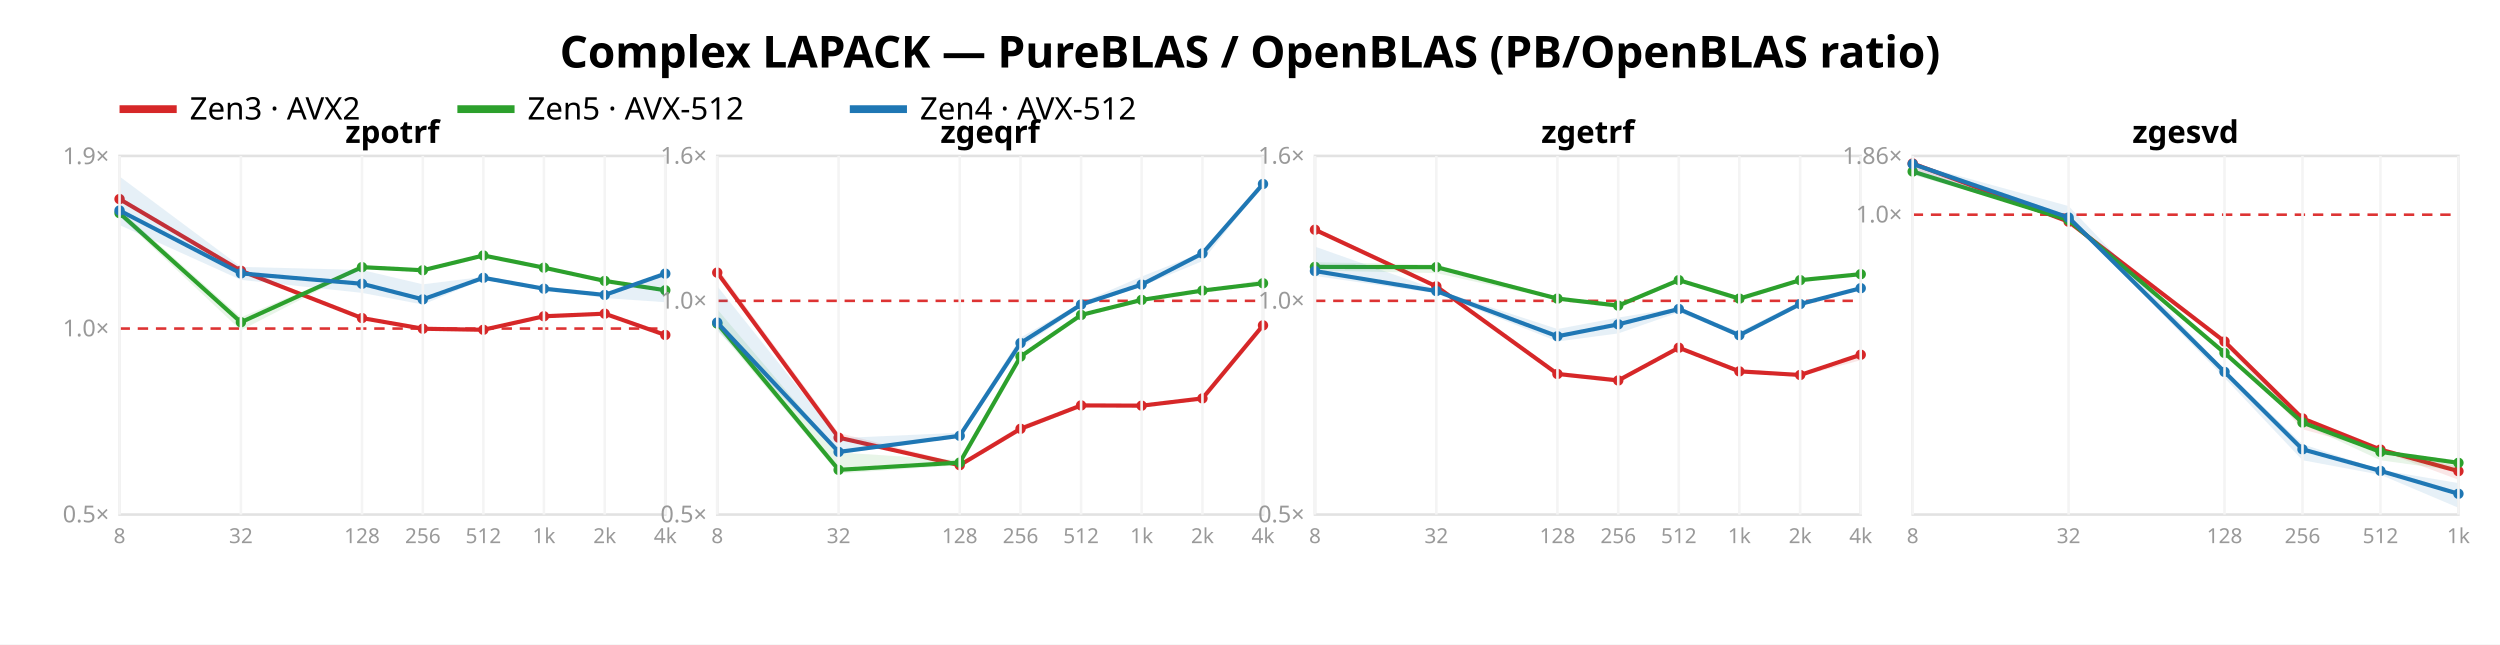
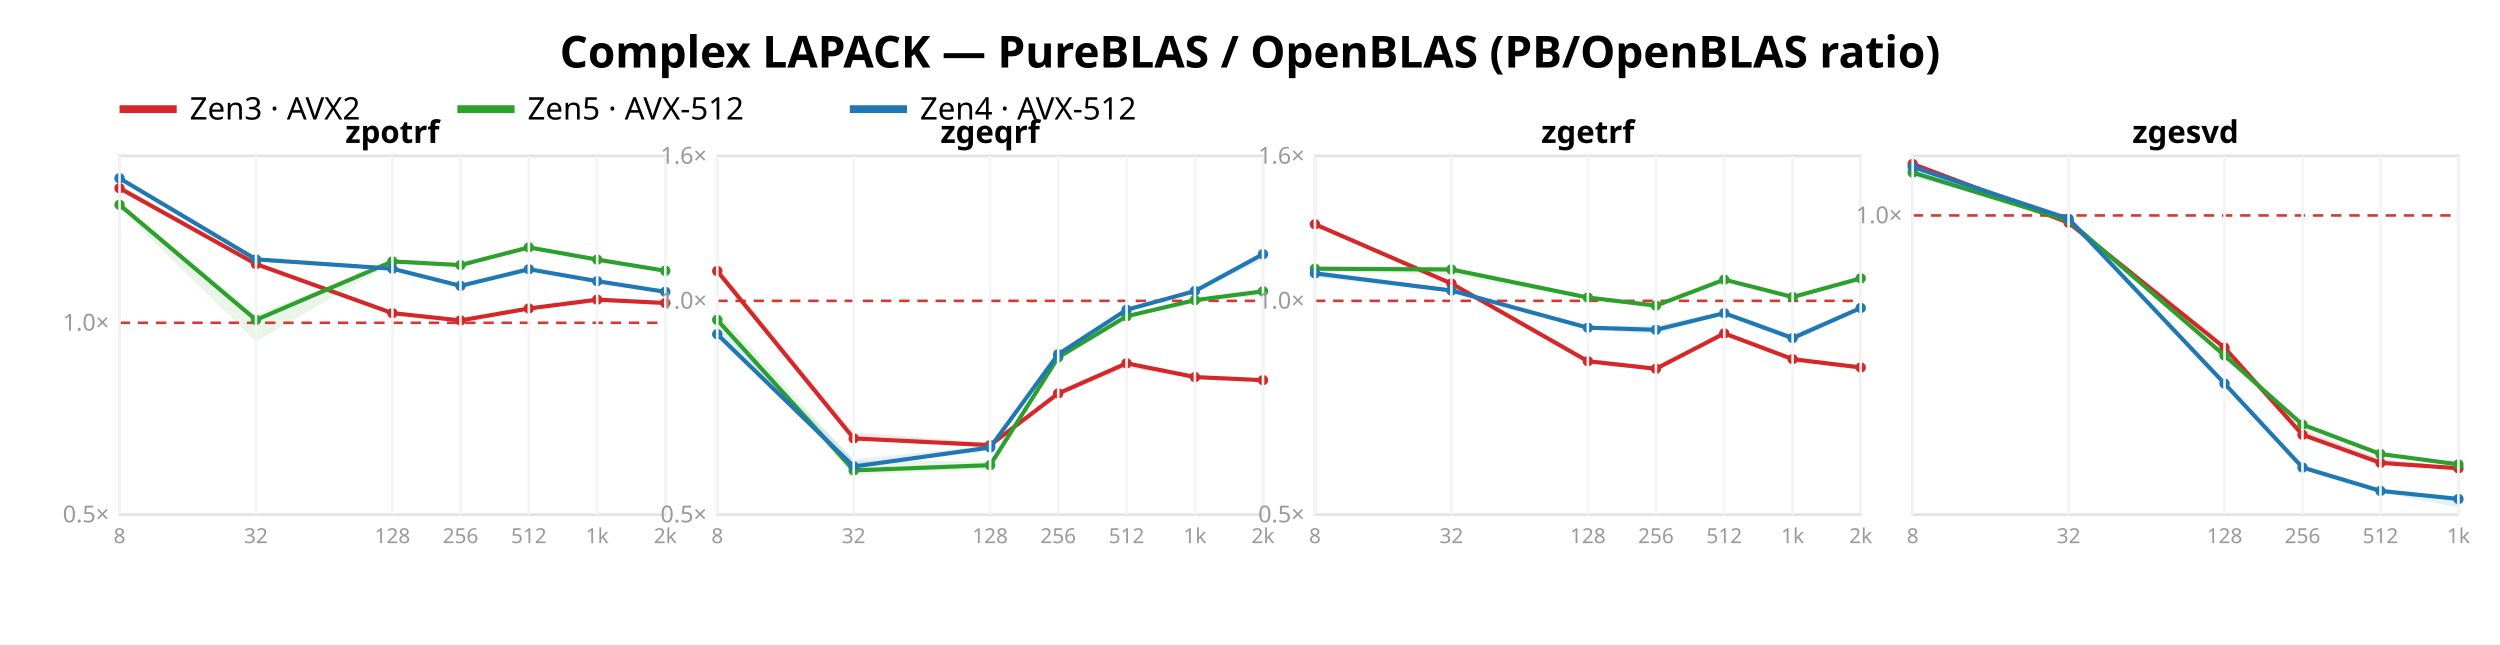
<svg xmlns="http://www.w3.org/2000/svg" width="962" height="248" font-family="sans-serif">
  <rect width="962" height="248" fill="white" />
  <text x="481.0" y="26" text-anchor="middle" font-size="17" font-weight="bold">Complex LAPACK — PureBLAS / OpenBLAS (PB/OpenBLAS ratio)</text>
  <line x1="46" y1="42" x2="68" y2="42" stroke="#d62728" stroke-width="3" />
  <text x="73" y="46" font-size="12">Zen3 · AVX2</text>
  <line x1="176" y1="42" x2="198" y2="42" stroke="#2ca02c" stroke-width="3" />
  <text x="203" y="46" font-size="12">Zen5 · AVX-512</text>
  <line x1="327" y1="42" x2="349" y2="42" stroke="#1f77b4" stroke-width="3" />
  <text x="354" y="46" font-size="12">Zen4 · AVX-512</text>
  <rect x="46" y="60" width="210" height="138" fill="none" stroke="#e2e2e2" />
-   <line x1="46" y1="126.431" x2="256" y2="126.431" stroke="#d33" stroke-dasharray="4 3" />
+   <line x1="46" y1="124.211" x2="256" y2="124.211" stroke="#d33" stroke-dasharray="4 3" />
  <text x="42" y="201.0" text-anchor="end" font-size="9" fill="#999">0.5×</text>
-   <text x="42" y="129.431" text-anchor="end" font-size="9" fill="#999">1.0×</text>
-   <text x="42" y="63.159" text-anchor="end" font-size="9" fill="#999">1.9×</text>
-   <polygon points="46.0,76.0 92.7,104.0 139.3,122.0 162.7,125.7 186.0,126.6 209.3,121.4 232.7,120.3 256.0,128.8 256.0,128.9 232.7,121.1 209.3,121.9 186.0,127.5 162.7,126.9 139.3,122.6 92.7,104.7 46.0,77.2" fill="#d62728" opacity="0.11" />
-   <polyline points="46.0,76.6 92.7,104.2 139.3,122.4 162.7,126.5 186.0,126.9 209.3,121.7 232.7,120.7 256.0,128.9" fill="none" stroke="#d62728" stroke-width="1.6" />
-   <circle cx="46.0" cy="76.6" r="2" fill="#d62728" />
-   <circle cx="92.7" cy="104.2" r="2" fill="#d62728" />
-   <circle cx="139.3" cy="122.4" r="2" fill="#d62728" />
-   <circle cx="162.7" cy="126.5" r="2" fill="#d62728" />
-   <circle cx="186.0" cy="126.9" r="2" fill="#d62728" />
-   <circle cx="209.3" cy="121.7" r="2" fill="#d62728" />
-   <circle cx="232.7" cy="120.7" r="2" fill="#d62728" />
-   <circle cx="256.0" cy="128.9" r="2" fill="#d62728" />
-   <polygon points="46.0,80.7 92.7,122.1 139.3,102.6 162.7,103.4 186.0,98.1 209.3,102.5 232.7,107.5 256.0,111.5 256.0,111.8 232.7,108.4 209.3,103.3 186.0,98.5 162.7,104.6 139.3,103.1 92.7,127.1 46.0,83.2" fill="#2ca02c" opacity="0.11" />
-   <polyline points="46.0,82.0 92.7,124.0 139.3,102.8 162.7,104.0 186.0,98.3 209.3,103.0 232.7,108.1 256.0,111.7" fill="none" stroke="#2ca02c" stroke-width="1.6" />
-   <circle cx="46.0" cy="82.0" r="2" fill="#2ca02c" />
-   <circle cx="92.7" cy="124.0" r="2" fill="#2ca02c" />
-   <circle cx="139.3" cy="102.8" r="2" fill="#2ca02c" />
-   <circle cx="162.7" cy="104.0" r="2" fill="#2ca02c" />
-   <circle cx="186.0" cy="98.3" r="2" fill="#2ca02c" />
-   <circle cx="209.3" cy="103.0" r="2" fill="#2ca02c" />
-   <circle cx="232.7" cy="108.1" r="2" fill="#2ca02c" />
-   <circle cx="256.0" cy="111.7" r="2" fill="#2ca02c" />
-   <polygon points="46.0,67.9 92.7,102.7 139.3,103.9 162.7,109.4 186.0,106.5 209.3,110.3 232.7,113.1 256.0,105.3 256.0,116.3 232.7,114.7 209.3,111.4 186.0,107.5 162.7,117.2 139.3,112.7 92.7,107.7 46.0,86.6" fill="#1f77b4" opacity="0.11" />
-   <polyline points="46.0,81.0 92.7,105.2 139.3,109.2 162.7,115.2 186.0,106.9 209.3,111.1 232.7,113.5 256.0,105.3" fill="none" stroke="#1f77b4" stroke-width="1.6" />
-   <circle cx="46.0" cy="81.0" r="2" fill="#1f77b4" />
-   <circle cx="92.7" cy="105.2" r="2" fill="#1f77b4" />
-   <circle cx="139.3" cy="109.2" r="2" fill="#1f77b4" />
-   <circle cx="162.7" cy="115.2" r="2" fill="#1f77b4" />
-   <circle cx="186.0" cy="106.9" r="2" fill="#1f77b4" />
-   <circle cx="209.3" cy="111.1" r="2" fill="#1f77b4" />
-   <circle cx="232.7" cy="113.5" r="2" fill="#1f77b4" />
-   <circle cx="256.0" cy="105.3" r="2" fill="#1f77b4" />
+   <text x="42" y="127.211" text-anchor="end" font-size="9" fill="#999">1.0×</text>
+   <polygon points="46.0,71.2 98.5,101.3 151.0,120.2 177.2,123.0 203.5,118.3 229.8,115.1 256.0,116.3 256.0,116.8 229.8,116.5 203.5,119.0 177.2,123.7 151.0,120.8 98.5,101.9 46.0,73.4" fill="#d62728" opacity="0.11" />
+   <polyline points="46.0,72.4 98.5,101.6 151.0,120.5 177.2,123.3 203.5,118.7 229.8,115.3 256.0,116.6" fill="none" stroke="#d62728" stroke-width="1.6" />
+   <circle cx="46.0" cy="72.4" r="2" fill="#d62728" />
+   <circle cx="98.5" cy="101.6" r="2" fill="#d62728" />
+   <circle cx="151.0" cy="120.5" r="2" fill="#d62728" />
+   <circle cx="177.2" cy="123.3" r="2" fill="#d62728" />
+   <circle cx="203.5" cy="118.7" r="2" fill="#d62728" />
+   <circle cx="229.8" cy="115.3" r="2" fill="#d62728" />
+   <circle cx="256.0" cy="116.6" r="2" fill="#d62728" />
+   <polygon points="46.0,77.7 98.5,121.1 151.0,100.2 177.2,101.4 203.5,95.0 229.8,99.5 256.0,104.0 256.0,104.3 229.8,100.5 203.5,95.3 177.2,102.9 151.0,101.1 98.5,131.4 46.0,80.1" fill="#2ca02c" opacity="0.11" />
+   <polyline points="46.0,78.8 98.5,123.1 151.0,100.6 177.2,102.0 203.5,95.2 229.8,99.9 256.0,104.2" fill="none" stroke="#2ca02c" stroke-width="1.6" />
+   <circle cx="46.0" cy="78.8" r="2" fill="#2ca02c" />
+   <circle cx="98.5" cy="123.1" r="2" fill="#2ca02c" />
+   <circle cx="151.0" cy="100.6" r="2" fill="#2ca02c" />
+   <circle cx="177.2" cy="102.0" r="2" fill="#2ca02c" />
+   <circle cx="203.5" cy="95.2" r="2" fill="#2ca02c" />
+   <circle cx="229.8" cy="99.9" r="2" fill="#2ca02c" />
+   <circle cx="256.0" cy="104.2" r="2" fill="#2ca02c" />
+   <polygon points="46.0,68.2 98.5,99.5 151.0,103.1 177.2,109.6 203.5,103.3 229.8,107.9 256.0,111.9 256.0,112.5 229.8,108.5 203.5,103.8 177.2,110.5 151.0,103.7 98.5,100.8 46.0,69.0" fill="#1f77b4" opacity="0.11" />
+   <polyline points="46.0,68.6 98.5,99.8 151.0,103.4 177.2,110.0 203.5,103.6 229.8,108.2 256.0,112.3" fill="none" stroke="#1f77b4" stroke-width="1.6" />
+   <circle cx="46.0" cy="68.6" r="2" fill="#1f77b4" />
+   <circle cx="98.5" cy="99.8" r="2" fill="#1f77b4" />
+   <circle cx="151.0" cy="103.4" r="2" fill="#1f77b4" />
+   <circle cx="177.2" cy="110.0" r="2" fill="#1f77b4" />
+   <circle cx="203.5" cy="103.6" r="2" fill="#1f77b4" />
+   <circle cx="229.8" cy="108.2" r="2" fill="#1f77b4" />
+   <circle cx="256.0" cy="112.3" r="2" fill="#1f77b4" />
  <text x="151.0" y="55" text-anchor="middle" font-size="12" font-weight="bold">zpotrf</text>
  <line x1="46.0" y1="60" x2="46.0" y2="198" stroke="#f4f4f4" />
  <text x="46.0" y="209" text-anchor="middle" font-size="8" fill="#999">8</text>
-   <line x1="92.7" y1="60" x2="92.7" y2="198" stroke="#f4f4f4" />
-   <text x="92.7" y="209" text-anchor="middle" font-size="8" fill="#999">32</text>
-   <line x1="139.3" y1="60" x2="139.3" y2="198" stroke="#f4f4f4" />
-   <text x="139.3" y="209" text-anchor="middle" font-size="8" fill="#999">128</text>
-   <line x1="162.7" y1="60" x2="162.7" y2="198" stroke="#f4f4f4" />
-   <text x="162.7" y="209" text-anchor="middle" font-size="8" fill="#999">256</text>
-   <line x1="186.0" y1="60" x2="186.0" y2="198" stroke="#f4f4f4" />
-   <text x="186.0" y="209" text-anchor="middle" font-size="8" fill="#999">512</text>
-   <line x1="209.3" y1="60" x2="209.3" y2="198" stroke="#f4f4f4" />
-   <text x="209.3" y="209" text-anchor="middle" font-size="8" fill="#999">1k</text>
-   <line x1="232.7" y1="60" x2="232.7" y2="198" stroke="#f4f4f4" />
-   <text x="232.7" y="209" text-anchor="middle" font-size="8" fill="#999">2k</text>
+   <line x1="98.5" y1="60" x2="98.5" y2="198" stroke="#f4f4f4" />
+   <text x="98.5" y="209" text-anchor="middle" font-size="8" fill="#999">32</text>
+   <line x1="151.0" y1="60" x2="151.0" y2="198" stroke="#f4f4f4" />
+   <text x="151.0" y="209" text-anchor="middle" font-size="8" fill="#999">128</text>
+   <line x1="177.2" y1="60" x2="177.2" y2="198" stroke="#f4f4f4" />
+   <text x="177.2" y="209" text-anchor="middle" font-size="8" fill="#999">256</text>
+   <line x1="203.5" y1="60" x2="203.5" y2="198" stroke="#f4f4f4" />
+   <text x="203.5" y="209" text-anchor="middle" font-size="8" fill="#999">512</text>
+   <line x1="229.8" y1="60" x2="229.8" y2="198" stroke="#f4f4f4" />
+   <text x="229.8" y="209" text-anchor="middle" font-size="8" fill="#999">1k</text>
  <line x1="256.0" y1="60" x2="256.0" y2="198" stroke="#f4f4f4" />
-   <text x="256.0" y="209" text-anchor="middle" font-size="8" fill="#999">4k</text>
+   <text x="256.0" y="209" text-anchor="middle" font-size="8" fill="#999">2k</text>
  <rect x="276" y="60" width="210" height="138" fill="none" stroke="#e2e2e2" />
  <line x1="276" y1="115.763" x2="486" y2="115.763" stroke="#d33" stroke-dasharray="4 3" />
  <text x="272" y="201.0" text-anchor="end" font-size="9" fill="#999">0.5×</text>
  <text x="272" y="118.763" text-anchor="end" font-size="9" fill="#999">1.0×</text>
  <text x="272" y="63.0" text-anchor="end" font-size="9" fill="#999">1.6×</text>
-   <polygon points="276.0,103.0 322.7,166.6 369.3,178.2 392.7,163.8 416.0,155.6 439.3,155.4 462.7,152.8 486.0,125.0 486.0,125.3 462.7,153.7 439.3,156.6 416.0,156.7 392.7,166.0 369.3,179.9 322.7,168.7 276.0,106.0" fill="#d62728" opacity="0.11" />
-   <polyline points="276.0,104.9 322.7,168.4 369.3,179.0 392.7,165.0 416.0,156.0 439.3,156.1 462.7,153.3 486.0,125.2" fill="none" stroke="#d62728" stroke-width="1.6" />
-   <circle cx="276.0" cy="104.9" r="2" fill="#d62728" />
-   <circle cx="322.7" cy="168.4" r="2" fill="#d62728" />
-   <circle cx="369.3" cy="179.0" r="2" fill="#d62728" />
-   <circle cx="392.7" cy="165.0" r="2" fill="#d62728" />
-   <circle cx="416.0" cy="156.0" r="2" fill="#d62728" />
-   <circle cx="439.3" cy="156.1" r="2" fill="#d62728" />
-   <circle cx="462.7" cy="153.3" r="2" fill="#d62728" />
-   <circle cx="486.0" cy="125.2" r="2" fill="#d62728" />
-   <polygon points="276.0,119.0 322.7,174.1 369.3,177.1 392.7,136.7 416.0,120.8 439.3,114.8 462.7,111.7 486.0,107.6 486.0,109.4 462.7,112.2 439.3,116.0 416.0,121.5 392.7,137.8 369.3,179.0 322.7,182.2 276.0,126.6" fill="#2ca02c" opacity="0.11" />
-   <polyline points="276.0,124.5 322.7,180.8 369.3,178.0 392.7,137.2 416.0,121.2 439.3,115.4 462.7,111.8 486.0,109.0" fill="none" stroke="#2ca02c" stroke-width="1.6" />
-   <circle cx="276.0" cy="124.5" r="2" fill="#2ca02c" />
-   <circle cx="322.7" cy="180.8" r="2" fill="#2ca02c" />
-   <circle cx="369.3" cy="178.0" r="2" fill="#2ca02c" />
-   <circle cx="392.7" cy="137.2" r="2" fill="#2ca02c" />
-   <circle cx="416.0" cy="121.2" r="2" fill="#2ca02c" />
-   <circle cx="439.3" cy="115.4" r="2" fill="#2ca02c" />
-   <circle cx="462.7" cy="111.8" r="2" fill="#2ca02c" />
-   <circle cx="486.0" cy="109.0" r="2" fill="#2ca02c" />
-   <polygon points="276.0,110.1 322.7,168.6 369.3,166.5 392.7,129.9 416.0,116.5 439.3,106.4 462.7,97.1 486.0,70.7 486.0,70.9 462.7,100.5 439.3,110.1 416.0,118.2 392.7,133.8 369.3,168.3 322.7,174.7 276.0,127.3" fill="#1f77b4" opacity="0.11" />
-   <polyline points="276.0,124.1 322.7,173.9 369.3,167.7 392.7,132.0 416.0,117.2 439.3,109.5 462.7,97.5 486.0,70.8" fill="none" stroke="#1f77b4" stroke-width="1.6" />
-   <circle cx="276.0" cy="124.1" r="2" fill="#1f77b4" />
-   <circle cx="322.7" cy="173.9" r="2" fill="#1f77b4" />
-   <circle cx="369.3" cy="167.7" r="2" fill="#1f77b4" />
-   <circle cx="392.7" cy="132.0" r="2" fill="#1f77b4" />
-   <circle cx="416.0" cy="117.2" r="2" fill="#1f77b4" />
-   <circle cx="439.3" cy="109.5" r="2" fill="#1f77b4" />
-   <circle cx="462.7" cy="97.5" r="2" fill="#1f77b4" />
-   <circle cx="486.0" cy="70.8" r="2" fill="#1f77b4" />
+   <polygon points="276.0,102.6 328.5,166.4 381.0,170.4 407.2,150.8 433.5,139.5 459.8,144.7 486.0,145.8 486.0,146.8 459.8,145.7 433.5,141.4 407.2,152.4 381.0,172.2 328.5,169.1 276.0,105.4" fill="#d62728" opacity="0.11" />
+   <polyline points="276.0,104.3 328.5,168.7 381.0,171.3 407.2,151.4 433.5,139.8 459.8,145.1 486.0,146.3" fill="none" stroke="#d62728" stroke-width="1.6" />
+   <circle cx="276.0" cy="104.3" r="2" fill="#d62728" />
+   <circle cx="328.5" cy="168.7" r="2" fill="#d62728" />
+   <circle cx="381.0" cy="171.3" r="2" fill="#d62728" />
+   <circle cx="407.2" cy="151.4" r="2" fill="#d62728" />
+   <circle cx="433.5" cy="139.8" r="2" fill="#d62728" />
+   <circle cx="459.8" cy="145.1" r="2" fill="#d62728" />
+   <circle cx="486.0" cy="146.3" r="2" fill="#d62728" />
+   <polygon points="276.0,119.7 328.5,177.3 381.0,177.6 407.2,137.2 433.5,121.5 459.8,114.8 486.0,112.0 486.0,113.6 459.8,116.1 433.5,122.0 407.2,137.9 381.0,180.4 328.5,182.8 276.0,125.1" fill="#2ca02c" opacity="0.11" />
+   <polyline points="276.0,123.1 328.5,181.0 381.0,179.0 407.2,137.5 433.5,121.7 459.8,115.5 486.0,112.1" fill="none" stroke="#2ca02c" stroke-width="1.6" />
+   <circle cx="276.0" cy="123.1" r="2" fill="#2ca02c" />
+   <circle cx="328.5" cy="181.0" r="2" fill="#2ca02c" />
+   <circle cx="381.0" cy="179.0" r="2" fill="#2ca02c" />
+   <circle cx="407.2" cy="137.5" r="2" fill="#2ca02c" />
+   <circle cx="433.5" cy="121.7" r="2" fill="#2ca02c" />
+   <circle cx="459.8" cy="115.5" r="2" fill="#2ca02c" />
+   <circle cx="486.0" cy="112.1" r="2" fill="#2ca02c" />
+   <polygon points="276.0,125.4 328.5,176.7 381.0,171.5 407.2,135.3 433.5,119.1 459.8,111.6 486.0,97.3 486.0,100.1 459.8,112.2 433.5,119.7 407.2,136.6 381.0,173.2 328.5,180.3 276.0,130.1" fill="#1f77b4" opacity="0.11" />
+   <polyline points="276.0,128.6 328.5,179.5 381.0,172.2 407.2,136.3 433.5,119.2 459.8,112.0 486.0,97.8" fill="none" stroke="#1f77b4" stroke-width="1.6" />
+   <circle cx="276.0" cy="128.6" r="2" fill="#1f77b4" />
+   <circle cx="328.5" cy="179.5" r="2" fill="#1f77b4" />
+   <circle cx="381.0" cy="172.2" r="2" fill="#1f77b4" />
+   <circle cx="407.2" cy="136.3" r="2" fill="#1f77b4" />
+   <circle cx="433.5" cy="119.2" r="2" fill="#1f77b4" />
+   <circle cx="459.8" cy="112.0" r="2" fill="#1f77b4" />
+   <circle cx="486.0" cy="97.8" r="2" fill="#1f77b4" />
  <text x="381.0" y="55" text-anchor="middle" font-size="12" font-weight="bold">zgeqrf</text>
  <line x1="276.0" y1="60" x2="276.0" y2="198" stroke="#f4f4f4" />
  <text x="276.0" y="209" text-anchor="middle" font-size="8" fill="#999">8</text>
-   <line x1="322.7" y1="60" x2="322.7" y2="198" stroke="#f4f4f4" />
-   <text x="322.7" y="209" text-anchor="middle" font-size="8" fill="#999">32</text>
-   <line x1="369.3" y1="60" x2="369.3" y2="198" stroke="#f4f4f4" />
-   <text x="369.3" y="209" text-anchor="middle" font-size="8" fill="#999">128</text>
-   <line x1="392.7" y1="60" x2="392.7" y2="198" stroke="#f4f4f4" />
-   <text x="392.7" y="209" text-anchor="middle" font-size="8" fill="#999">256</text>
-   <line x1="416.0" y1="60" x2="416.0" y2="198" stroke="#f4f4f4" />
-   <text x="416.0" y="209" text-anchor="middle" font-size="8" fill="#999">512</text>
-   <line x1="439.3" y1="60" x2="439.3" y2="198" stroke="#f4f4f4" />
-   <text x="439.3" y="209" text-anchor="middle" font-size="8" fill="#999">1k</text>
-   <line x1="462.7" y1="60" x2="462.7" y2="198" stroke="#f4f4f4" />
-   <text x="462.7" y="209" text-anchor="middle" font-size="8" fill="#999">2k</text>
+   <line x1="328.5" y1="60" x2="328.5" y2="198" stroke="#f4f4f4" />
+   <text x="328.5" y="209" text-anchor="middle" font-size="8" fill="#999">32</text>
+   <line x1="381.0" y1="60" x2="381.0" y2="198" stroke="#f4f4f4" />
+   <text x="381.0" y="209" text-anchor="middle" font-size="8" fill="#999">128</text>
+   <line x1="407.2" y1="60" x2="407.2" y2="198" stroke="#f4f4f4" />
+   <text x="407.2" y="209" text-anchor="middle" font-size="8" fill="#999">256</text>
+   <line x1="433.5" y1="60" x2="433.5" y2="198" stroke="#f4f4f4" />
+   <text x="433.5" y="209" text-anchor="middle" font-size="8" fill="#999">512</text>
+   <line x1="459.8" y1="60" x2="459.8" y2="198" stroke="#f4f4f4" />
+   <text x="459.8" y="209" text-anchor="middle" font-size="8" fill="#999">1k</text>
  <line x1="486.0" y1="60" x2="486.0" y2="198" stroke="#f4f4f4" />
-   <text x="486.0" y="209" text-anchor="middle" font-size="8" fill="#999">4k</text>
+   <text x="486.0" y="209" text-anchor="middle" font-size="8" fill="#999">2k</text>
  <rect x="506" y="60" width="210" height="138" fill="none" stroke="#e2e2e2" />
  <line x1="506" y1="115.763" x2="716" y2="115.763" stroke="#d33" stroke-dasharray="4 3" />
  <text x="502" y="201.0" text-anchor="end" font-size="9" fill="#999">0.5×</text>
  <text x="502" y="118.763" text-anchor="end" font-size="9" fill="#999">1.0×</text>
  <text x="502" y="63.0" text-anchor="end" font-size="9" fill="#999">1.6×</text>
-   <polygon points="506.0,87.9 552.7,109.9 599.3,143.1 622.7,145.5 646.0,133.5 669.3,142.0 692.7,143.7 716.0,136.2 716.0,138.6 692.7,144.9 669.3,143.1 646.0,134.2 622.7,147.3 599.3,144.6 552.7,110.4 506.0,88.8" fill="#d62728" opacity="0.11" />
-   <polyline points="506.0,88.4 552.7,110.2 599.3,143.9 622.7,146.4 646.0,133.8 669.3,142.9 692.7,144.3 716.0,136.5" fill="none" stroke="#d62728" stroke-width="1.6" />
-   <circle cx="506.0" cy="88.4" r="2" fill="#d62728" />
-   <circle cx="552.7" cy="110.2" r="2" fill="#d62728" />
-   <circle cx="599.3" cy="143.9" r="2" fill="#d62728" />
-   <circle cx="622.7" cy="146.4" r="2" fill="#d62728" />
-   <circle cx="646.0" cy="133.8" r="2" fill="#d62728" />
-   <circle cx="669.3" cy="142.9" r="2" fill="#d62728" />
-   <circle cx="692.7" cy="144.3" r="2" fill="#d62728" />
-   <circle cx="716.0" cy="136.5" r="2" fill="#d62728" />
-   <polygon points="506.0,100.9 552.7,101.8 599.3,114.3 622.7,117.1 646.0,107.6 669.3,114.4 692.7,107.2 716.0,105.4 716.0,105.6 692.7,108.1 669.3,116.1 646.0,108.1 622.7,118.7 599.3,115.4 552.7,105.1 506.0,104.1" fill="#2ca02c" opacity="0.11" />
-   <polyline points="506.0,102.7 552.7,102.8 599.3,114.9 622.7,117.6 646.0,107.8 669.3,114.9 692.7,107.8 716.0,105.5" fill="none" stroke="#2ca02c" stroke-width="1.6" />
-   <circle cx="506.0" cy="102.7" r="2" fill="#2ca02c" />
-   <circle cx="552.7" cy="102.8" r="2" fill="#2ca02c" />
-   <circle cx="599.3" cy="114.9" r="2" fill="#2ca02c" />
-   <circle cx="622.7" cy="117.6" r="2" fill="#2ca02c" />
-   <circle cx="646.0" cy="107.8" r="2" fill="#2ca02c" />
-   <circle cx="669.3" cy="114.9" r="2" fill="#2ca02c" />
-   <circle cx="692.7" cy="107.8" r="2" fill="#2ca02c" />
-   <circle cx="716.0" cy="105.5" r="2" fill="#2ca02c" />
-   <polygon points="506.0,94.9 552.7,111.4 599.3,126.6 622.7,122.2 646.0,118.4 669.3,127.7 692.7,116.0 716.0,110.8 716.0,111.0 692.7,117.7 669.3,129.4 646.0,120.2 622.7,128.3 599.3,131.4 552.7,112.9 506.0,106.2" fill="#1f77b4" opacity="0.11" />
-   <polyline points="506.0,104.3 552.7,112.0 599.3,129.4 622.7,124.8 646.0,118.9 669.3,129.0 692.7,117.0 716.0,110.9" fill="none" stroke="#1f77b4" stroke-width="1.6" />
-   <circle cx="506.0" cy="104.3" r="2" fill="#1f77b4" />
-   <circle cx="552.7" cy="112.0" r="2" fill="#1f77b4" />
-   <circle cx="599.3" cy="129.4" r="2" fill="#1f77b4" />
-   <circle cx="622.7" cy="124.8" r="2" fill="#1f77b4" />
-   <circle cx="646.0" cy="118.9" r="2" fill="#1f77b4" />
-   <circle cx="669.3" cy="129.0" r="2" fill="#1f77b4" />
-   <circle cx="692.7" cy="117.0" r="2" fill="#1f77b4" />
-   <circle cx="716.0" cy="110.9" r="2" fill="#1f77b4" />
+   <polygon points="506.0,86.0 558.5,108.8 611.0,138.2 637.2,141.2 663.5,127.9 689.8,137.8 716.0,140.5 716.0,142.2 689.8,139.2 663.5,128.6 637.2,142.7 611.0,139.9 558.5,109.5 506.0,86.8" fill="#d62728" opacity="0.11" />
+   <polyline points="506.0,86.3 558.5,109.1 611.0,139.0 637.2,141.9 663.5,128.3 689.8,138.2 716.0,141.4" fill="none" stroke="#d62728" stroke-width="1.6" />
+   <circle cx="506.0" cy="86.3" r="2" fill="#d62728" />
+   <circle cx="558.5" cy="109.1" r="2" fill="#d62728" />
+   <circle cx="611.0" cy="139.0" r="2" fill="#d62728" />
+   <circle cx="637.2" cy="141.9" r="2" fill="#d62728" />
+   <circle cx="663.5" cy="128.3" r="2" fill="#d62728" />
+   <circle cx="689.8" cy="138.2" r="2" fill="#d62728" />
+   <circle cx="716.0" cy="141.4" r="2" fill="#d62728" />
+   <polygon points="506.0,102.6 558.5,102.6 611.0,113.9 637.2,116.7 663.5,107.3 689.8,113.9 716.0,107.0 716.0,107.4 689.8,115.2 663.5,107.8 637.2,118.5 611.0,115.0 558.5,105.9 506.0,104.2" fill="#2ca02c" opacity="0.11" />
+   <polyline points="506.0,103.4 558.5,103.7 611.0,114.5 637.2,117.6 663.5,107.6 689.8,114.3 716.0,107.1" fill="none" stroke="#2ca02c" stroke-width="1.6" />
+   <circle cx="506.0" cy="103.4" r="2" fill="#2ca02c" />
+   <circle cx="558.5" cy="103.7" r="2" fill="#2ca02c" />
+   <circle cx="611.0" cy="114.5" r="2" fill="#2ca02c" />
+   <circle cx="637.2" cy="117.6" r="2" fill="#2ca02c" />
+   <circle cx="663.5" cy="107.6" r="2" fill="#2ca02c" />
+   <circle cx="689.8" cy="114.3" r="2" fill="#2ca02c" />
+   <circle cx="716.0" cy="107.1" r="2" fill="#2ca02c" />
+   <polygon points="506.0,104.0 558.5,111.4 611.0,125.6 637.2,125.2 663.5,119.9 689.8,128.5 716.0,118.3 716.0,118.9 689.8,131.4 663.5,120.9 637.2,128.6 611.0,126.9 558.5,112.5 506.0,106.8" fill="#1f77b4" opacity="0.11" />
+   <polyline points="506.0,105.2 558.5,111.8 611.0,126.1 637.2,126.9 663.5,120.5 689.8,130.1 716.0,118.5" fill="none" stroke="#1f77b4" stroke-width="1.6" />
+   <circle cx="506.0" cy="105.2" r="2" fill="#1f77b4" />
+   <circle cx="558.5" cy="111.8" r="2" fill="#1f77b4" />
+   <circle cx="611.0" cy="126.1" r="2" fill="#1f77b4" />
+   <circle cx="637.2" cy="126.9" r="2" fill="#1f77b4" />
+   <circle cx="663.5" cy="120.5" r="2" fill="#1f77b4" />
+   <circle cx="689.8" cy="130.1" r="2" fill="#1f77b4" />
+   <circle cx="716.0" cy="118.5" r="2" fill="#1f77b4" />
  <text x="611.0" y="55" text-anchor="middle" font-size="12" font-weight="bold">zgetrf</text>
  <line x1="506.0" y1="60" x2="506.0" y2="198" stroke="#f4f4f4" />
  <text x="506.0" y="209" text-anchor="middle" font-size="8" fill="#999">8</text>
-   <line x1="552.7" y1="60" x2="552.7" y2="198" stroke="#f4f4f4" />
-   <text x="552.7" y="209" text-anchor="middle" font-size="8" fill="#999">32</text>
-   <line x1="599.3" y1="60" x2="599.3" y2="198" stroke="#f4f4f4" />
-   <text x="599.3" y="209" text-anchor="middle" font-size="8" fill="#999">128</text>
-   <line x1="622.7" y1="60" x2="622.7" y2="198" stroke="#f4f4f4" />
-   <text x="622.7" y="209" text-anchor="middle" font-size="8" fill="#999">256</text>
-   <line x1="646.0" y1="60" x2="646.0" y2="198" stroke="#f4f4f4" />
-   <text x="646.0" y="209" text-anchor="middle" font-size="8" fill="#999">512</text>
-   <line x1="669.3" y1="60" x2="669.3" y2="198" stroke="#f4f4f4" />
-   <text x="669.3" y="209" text-anchor="middle" font-size="8" fill="#999">1k</text>
-   <line x1="692.7" y1="60" x2="692.7" y2="198" stroke="#f4f4f4" />
-   <text x="692.7" y="209" text-anchor="middle" font-size="8" fill="#999">2k</text>
+   <line x1="558.5" y1="60" x2="558.5" y2="198" stroke="#f4f4f4" />
+   <text x="558.5" y="209" text-anchor="middle" font-size="8" fill="#999">32</text>
+   <line x1="611.0" y1="60" x2="611.0" y2="198" stroke="#f4f4f4" />
+   <text x="611.0" y="209" text-anchor="middle" font-size="8" fill="#999">128</text>
+   <line x1="637.2" y1="60" x2="637.2" y2="198" stroke="#f4f4f4" />
+   <text x="637.2" y="209" text-anchor="middle" font-size="8" fill="#999">256</text>
+   <line x1="663.5" y1="60" x2="663.5" y2="198" stroke="#f4f4f4" />
+   <text x="663.5" y="209" text-anchor="middle" font-size="8" fill="#999">512</text>
+   <line x1="689.8" y1="60" x2="689.8" y2="198" stroke="#f4f4f4" />
+   <text x="689.8" y="209" text-anchor="middle" font-size="8" fill="#999">1k</text>
  <line x1="716.0" y1="60" x2="716.0" y2="198" stroke="#f4f4f4" />
-   <text x="716.0" y="209" text-anchor="middle" font-size="8" fill="#999">4k</text>
+   <text x="716.0" y="209" text-anchor="middle" font-size="8" fill="#999">2k</text>
  <rect x="736" y="60" width="210" height="138" fill="none" stroke="#e2e2e2" />
-   <line x1="736" y1="82.61" x2="946" y2="82.61" stroke="#d33" stroke-dasharray="4 3" />
-   <text x="732" y="85.61" text-anchor="end" font-size="9" fill="#999">1.0×</text>
-   <text x="732" y="63.07" text-anchor="end" font-size="9" fill="#999">1.86×</text>
-   <polygon points="736.0,62.8 796.0,84.8 856.0,130.6 886.0,160.8 916.0,172.7 946.0,179.6 946.0,184.6 916.0,173.5 886.0,165.2 856.0,132.4 796.0,85.4 736.0,66.5" fill="#d62728" opacity="0.11" />
-   <polyline points="736.0,62.9 796.0,85.3 856.0,131.4 886.0,161.0 916.0,173.0 946.0,181.3" fill="none" stroke="#d62728" stroke-width="1.6" />
-   <circle cx="736.0" cy="62.9" r="2" fill="#d62728" />
-   <circle cx="796.0" cy="85.3" r="2" fill="#d62728" />
-   <circle cx="856.0" cy="131.4" r="2" fill="#d62728" />
-   <circle cx="886.0" cy="161.0" r="2" fill="#d62728" />
-   <circle cx="916.0" cy="173.0" r="2" fill="#d62728" />
-   <circle cx="946.0" cy="181.3" r="2" fill="#d62728" />
-   <polygon points="736.0,65.7 796.0,84.3 856.0,135.7 886.0,162.5 916.0,173.4 946.0,177.6 946.0,181.3 916.0,177.1 886.0,163.2 856.0,136.2 796.0,84.8 736.0,67.3" fill="#2ca02c" opacity="0.11" />
-   <polyline points="736.0,66.0 796.0,84.7 856.0,135.8 886.0,162.6 916.0,173.9 946.0,178.1" fill="none" stroke="#2ca02c" stroke-width="1.6" />
-   <circle cx="736.0" cy="66.0" r="2" fill="#2ca02c" />
-   <circle cx="796.0" cy="84.7" r="2" fill="#2ca02c" />
-   <circle cx="856.0" cy="135.8" r="2" fill="#2ca02c" />
-   <circle cx="886.0" cy="162.6" r="2" fill="#2ca02c" />
-   <circle cx="916.0" cy="173.9" r="2" fill="#2ca02c" />
-   <circle cx="946.0" cy="178.1" r="2" fill="#2ca02c" />
-   <polygon points="736.0,62.8 796.0,79.3 856.0,142.2 886.0,170.9 916.0,180.8 946.0,185.9 946.0,195.4 916.0,182.7 886.0,177.1 856.0,145.4 796.0,83.8 736.0,67.1" fill="#1f77b4" opacity="0.11" />
-   <polyline points="736.0,63.1 796.0,83.7 856.0,143.1 886.0,172.9 916.0,181.2 946.0,190.0" fill="none" stroke="#1f77b4" stroke-width="1.6" />
-   <circle cx="736.0" cy="63.1" r="2" fill="#1f77b4" />
-   <circle cx="796.0" cy="83.7" r="2" fill="#1f77b4" />
-   <circle cx="856.0" cy="143.1" r="2" fill="#1f77b4" />
-   <circle cx="886.0" cy="172.9" r="2" fill="#1f77b4" />
-   <circle cx="916.0" cy="181.2" r="2" fill="#1f77b4" />
-   <circle cx="946.0" cy="190.0" r="2" fill="#1f77b4" />
+   <line x1="736" y1="82.906" x2="946" y2="82.906" stroke="#d33" stroke-dasharray="4 3" />
+   <text x="732" y="85.906" text-anchor="end" font-size="9" fill="#999">1.0×</text>
+   <polygon points="736.0,62.8 796.0,84.8 856.0,133.4 886.0,165.2 916.0,176.5 946.0,180.0 946.0,180.9 916.0,178.9 886.0,167.7 856.0,133.9 796.0,85.8 736.0,66.7" fill="#d62728" opacity="0.11" />
+   <polyline points="736.0,63.1 796.0,85.7 856.0,133.8 886.0,167.3 916.0,178.1 946.0,180.2" fill="none" stroke="#d62728" stroke-width="1.6" />
+   <circle cx="736.0" cy="63.1" r="2" fill="#d62728" />
+   <circle cx="796.0" cy="85.7" r="2" fill="#d62728" />
+   <circle cx="856.0" cy="133.8" r="2" fill="#d62728" />
+   <circle cx="886.0" cy="167.3" r="2" fill="#d62728" />
+   <circle cx="916.0" cy="178.1" r="2" fill="#d62728" />
+   <circle cx="946.0" cy="180.2" r="2" fill="#d62728" />
+   <polygon points="736.0,66.1 796.0,83.3 856.0,136.8 886.0,163.2 916.0,174.6 946.0,178.1 946.0,179.2 916.0,174.8 886.0,163.4 856.0,136.9 796.0,85.1 736.0,67.8" fill="#2ca02c" opacity="0.11" />
+   <polyline points="736.0,66.4 796.0,84.9 856.0,136.8 886.0,163.4 916.0,174.7 946.0,178.7" fill="none" stroke="#2ca02c" stroke-width="1.6" />
+   <circle cx="736.0" cy="66.4" r="2" fill="#2ca02c" />
+   <circle cx="796.0" cy="84.9" r="2" fill="#2ca02c" />
+   <circle cx="856.0" cy="136.8" r="2" fill="#2ca02c" />
+   <circle cx="886.0" cy="163.4" r="2" fill="#2ca02c" />
+   <circle cx="916.0" cy="174.7" r="2" fill="#2ca02c" />
+   <circle cx="946.0" cy="178.7" r="2" fill="#2ca02c" />
+   <polygon points="736.0,64.0 796.0,83.1 856.0,147.4 886.0,179.8 916.0,188.5 946.0,191.6 946.0,195.3 916.0,189.4 886.0,180.7 856.0,147.7 796.0,84.3 736.0,67.9" fill="#1f77b4" opacity="0.11" />
+   <polyline points="736.0,64.2 796.0,84.2 856.0,147.6 886.0,179.9 916.0,188.9 946.0,192.0" fill="none" stroke="#1f77b4" stroke-width="1.6" />
+   <circle cx="736.0" cy="64.2" r="2" fill="#1f77b4" />
+   <circle cx="796.0" cy="84.2" r="2" fill="#1f77b4" />
+   <circle cx="856.0" cy="147.6" r="2" fill="#1f77b4" />
+   <circle cx="886.0" cy="179.9" r="2" fill="#1f77b4" />
+   <circle cx="916.0" cy="188.9" r="2" fill="#1f77b4" />
+   <circle cx="946.0" cy="192.0" r="2" fill="#1f77b4" />
  <text x="841.0" y="55" text-anchor="middle" font-size="12" font-weight="bold">zgesvd</text>
  <line x1="736.0" y1="60" x2="736.0" y2="198" stroke="#f4f4f4" />
  <text x="736.0" y="209" text-anchor="middle" font-size="8" fill="#999">8</text>
  <line x1="796.0" y1="60" x2="796.0" y2="198" stroke="#f4f4f4" />
  <text x="796.0" y="209" text-anchor="middle" font-size="8" fill="#999">32</text>
  <line x1="856.0" y1="60" x2="856.0" y2="198" stroke="#f4f4f4" />
  <text x="856.0" y="209" text-anchor="middle" font-size="8" fill="#999">128</text>
  <line x1="886.0" y1="60" x2="886.0" y2="198" stroke="#f4f4f4" />
  <text x="886.0" y="209" text-anchor="middle" font-size="8" fill="#999">256</text>
  <line x1="916.0" y1="60" x2="916.0" y2="198" stroke="#f4f4f4" />
  <text x="916.0" y="209" text-anchor="middle" font-size="8" fill="#999">512</text>
  <line x1="946.0" y1="60" x2="946.0" y2="198" stroke="#f4f4f4" />
  <text x="946.0" y="209" text-anchor="middle" font-size="8" fill="#999">1k</text>
</svg>
